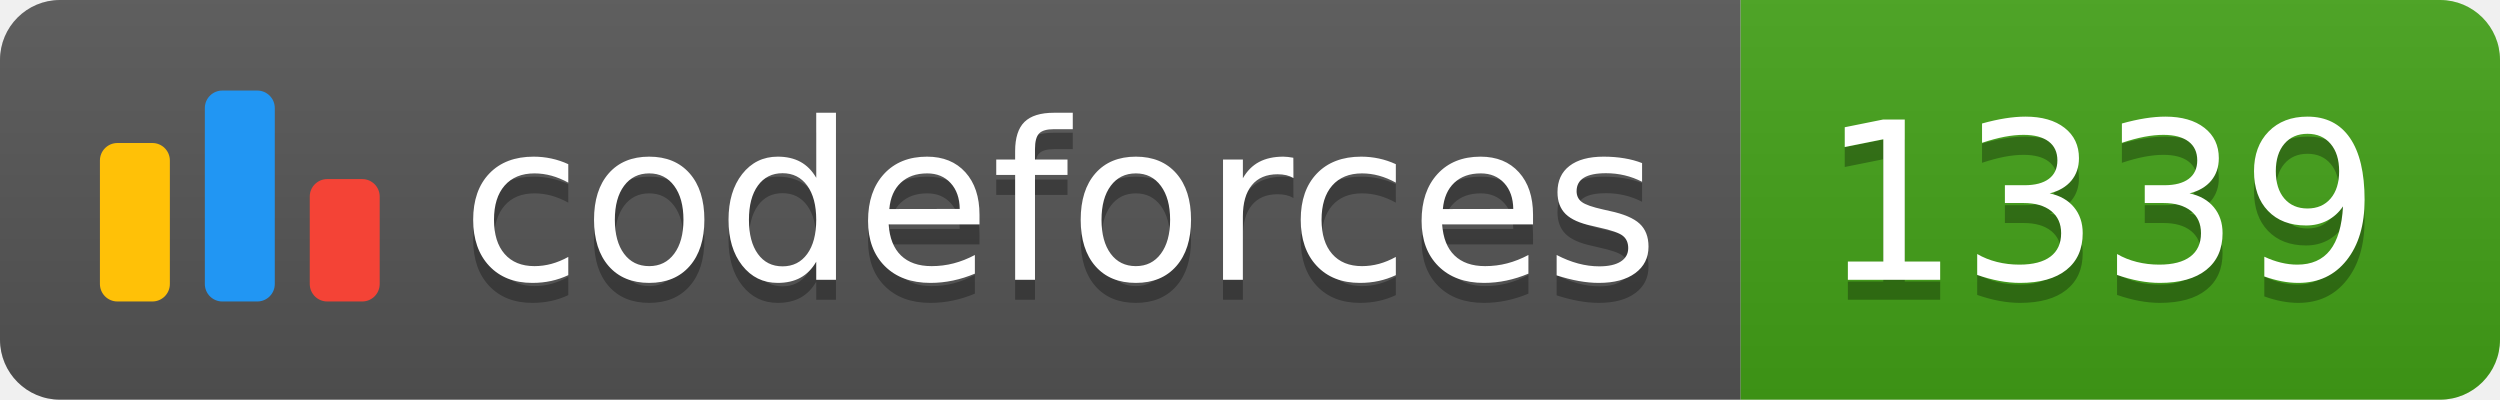
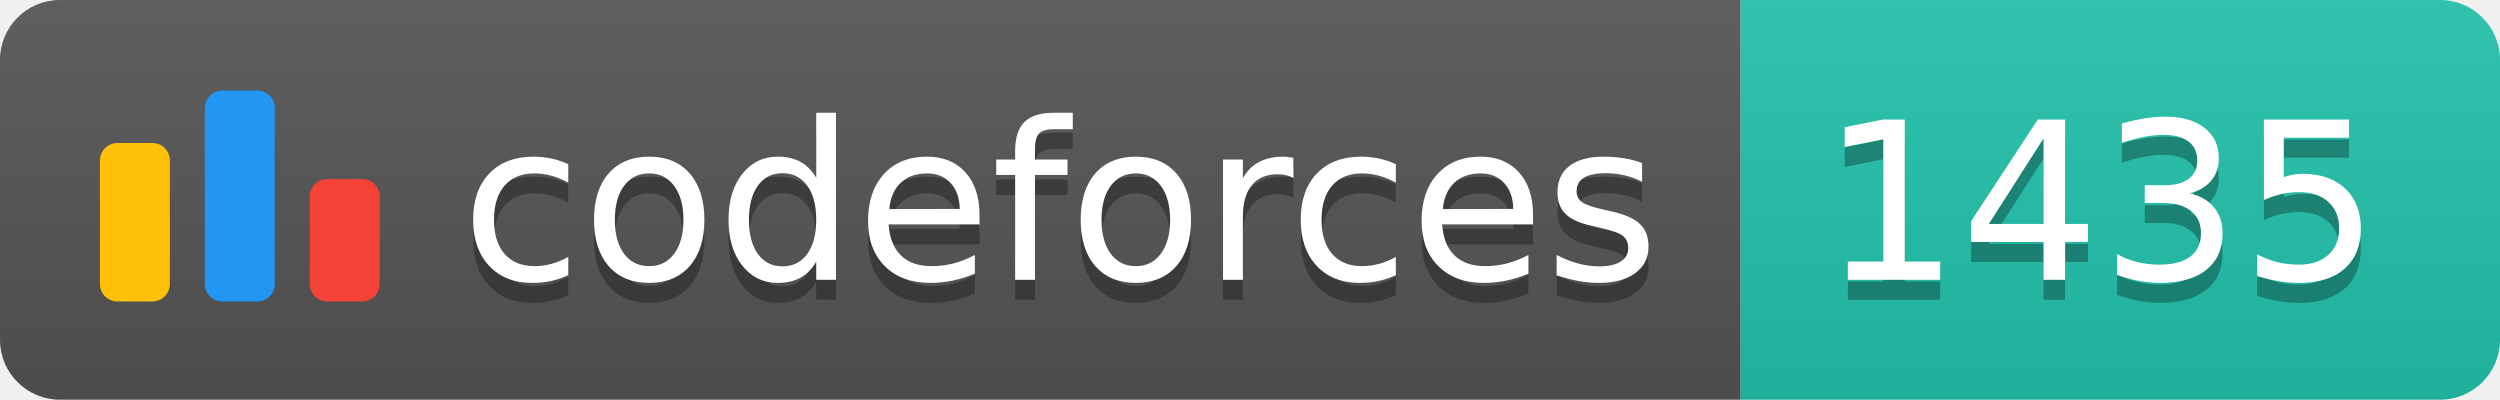
<svg xmlns="http://www.w3.org/2000/svg" width="125.1" height="20">
  <linearGradient id="smooth" x2="0" y2="100%">
    <stop offset="0" stop-color="#bbb" stop-opacity=".1" />
    <stop offset="1" stop-opacity=".1" />
  </linearGradient>
  <clipPath id="round">
    <rect width="125.1" height="20" rx="3" fill="#fff" />
  </clipPath>
  <g clip-path="url(#round)">
    <rect width="87.1" height="20" fill="#555" />
-     <rect x="87.1" width="38.0" height="20" fill="#43A217" />
+     <rect x="87.1" width="38.0" height="20" fill="#22C4AE" />
    <rect width="125.1" height="20" fill="url(#smooth)" />
  </g>
  <g fill="#fff" text-anchor="middle" font-family="DejaVu Sans,Verdana,Geneva,sans-serif" font-size="110">
    <svg x="5" y="3" class="logo" width="14" height="14" viewBox="0 0 32 25" fill="none">
      <rect y="6" width="8" height="18.125" rx="2" fill="#FFC107" />
      <rect x="24" y="10.125" width="8" height="14" rx="2" fill="#F44336" />
      <rect x="12" width="8" height="24.125" rx="2" fill="#2196F3" />
    </svg>
    <text x="530.5" y="150" fill="#010101" fill-opacity=".3" transform="scale(0.1)" textLength="601.0" lengthAdjust="spacing">codeforces
        </text>
    <text x="530.5" y="140" transform="scale(0.1)" textLength="601.0" lengthAdjust="spacing">codeforces</text>
-     <text x="1051.0" y="150" fill="#010101" fill-opacity=".3" transform="scale(0.1)" textLength="280.0" lengthAdjust="spacing">1339
+     <text x="1051.0" y="150" fill="#010101" fill-opacity=".3" transform="scale(0.1)" textLength="280.0" lengthAdjust="spacing">1435
        </text>
-     <text x="1051.0" y="140" transform="scale(0.1)" textLength="280.0" lengthAdjust="spacing">1339</text>
+     <text x="1051.0" y="140" transform="scale(0.1)" textLength="280.0" lengthAdjust="spacing">1435</text>
  </g>
</svg>
